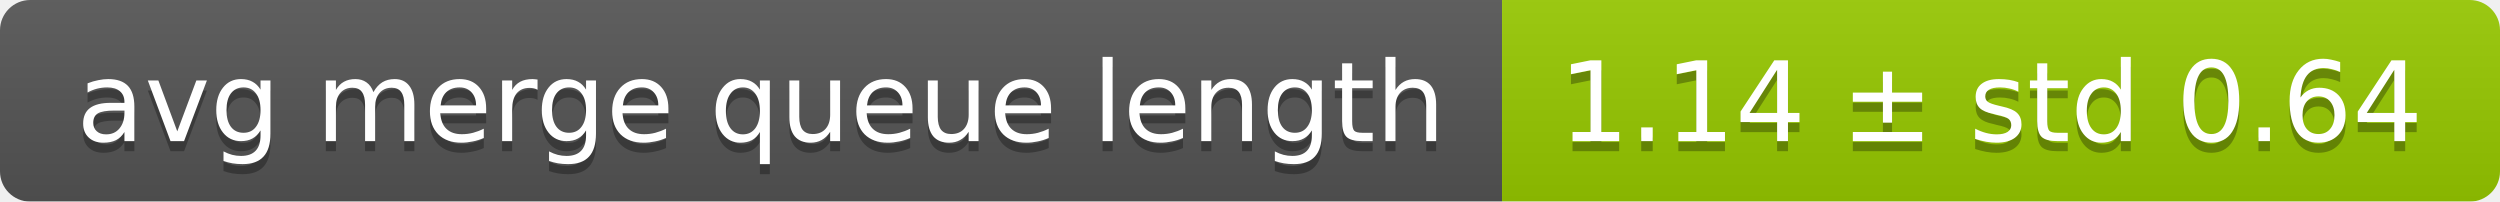
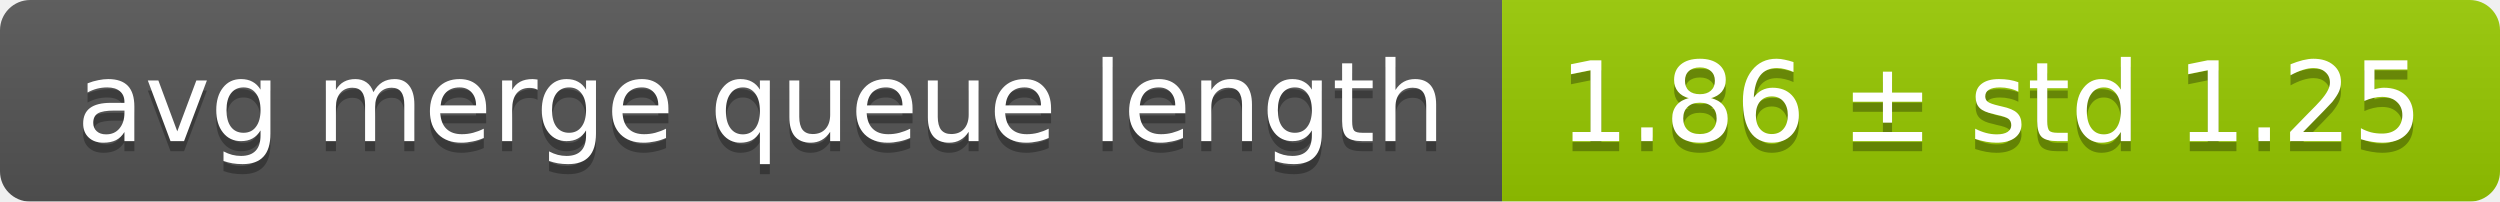
<svg xmlns="http://www.w3.org/2000/svg" width="248" height="20">
  <linearGradient id="smooth" x2="0" y2="100%">
    <stop offset="0" stop-color="#bbb" stop-opacity=".1" />
    <stop offset="1" stop-opacity=".1" />
  </linearGradient>
  <mask id="round">
    <rect width="248" height="20" rx="3" fill="#fff" />
  </mask>
  <g mask="url(#round)">
    <rect width="149" height="20" fill="#555" />
    <rect x="149" width="99" height="20" fill="#97ca00" />
    <rect width="248" height="20" fill="url(#smooth)" />
  </g>
  <g fill="#fff" text-anchor="middle" font-family="DejaVu Sans,Verdana,Geneva,sans-serif" font-size="11">
    <text x="75.5" y="15" fill="#010101" fill-opacity=".3">avg merge queue length</text>
    <text x="75.5" y="14">avg merge queue length</text>
-     <text x="197.5" y="15" fill="#010101" fill-opacity=".3">1.14 ± std 0.64</text>
-     <text x="197.5" y="14">1.14 ± std 0.64</text>
+     <text x="197.5" y="15" fill="#010101" fill-opacity=".3">1.86 ± std 1.25</text>
+     <text x="197.5" y="14">1.86 ± std 1.25</text>
  </g>
</svg>
